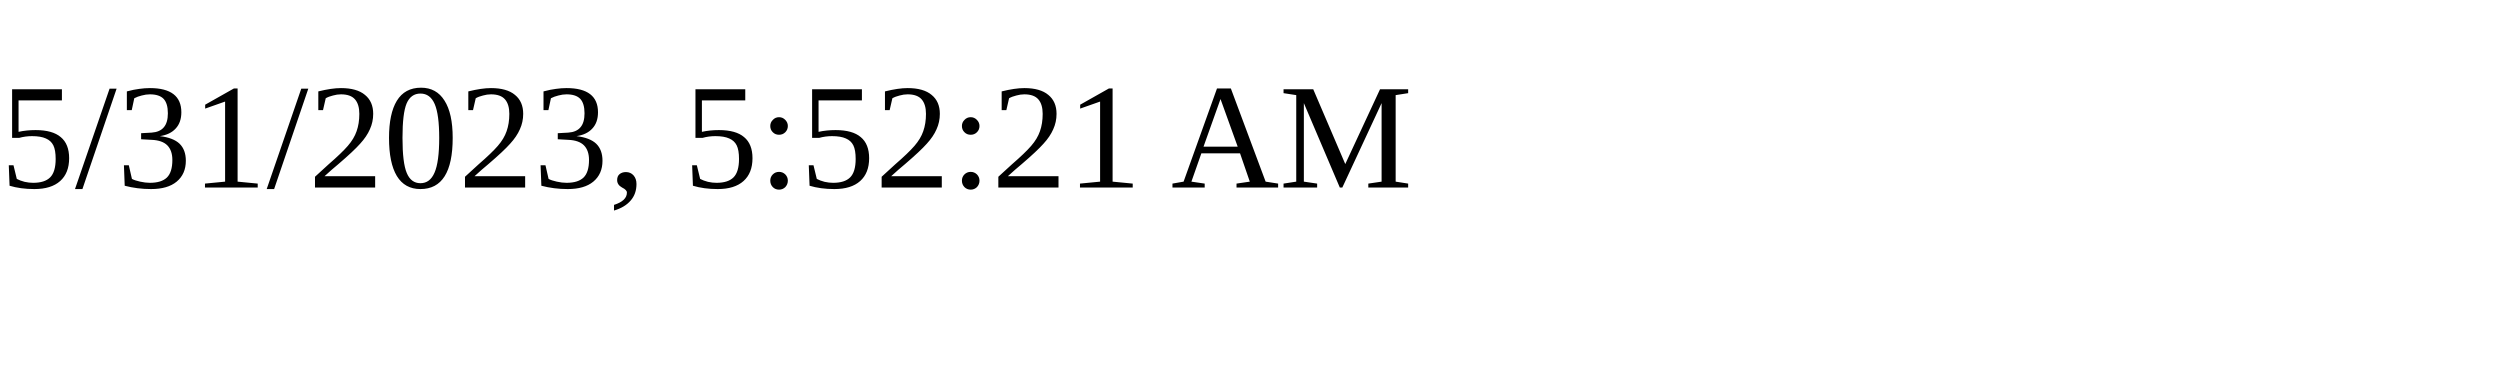
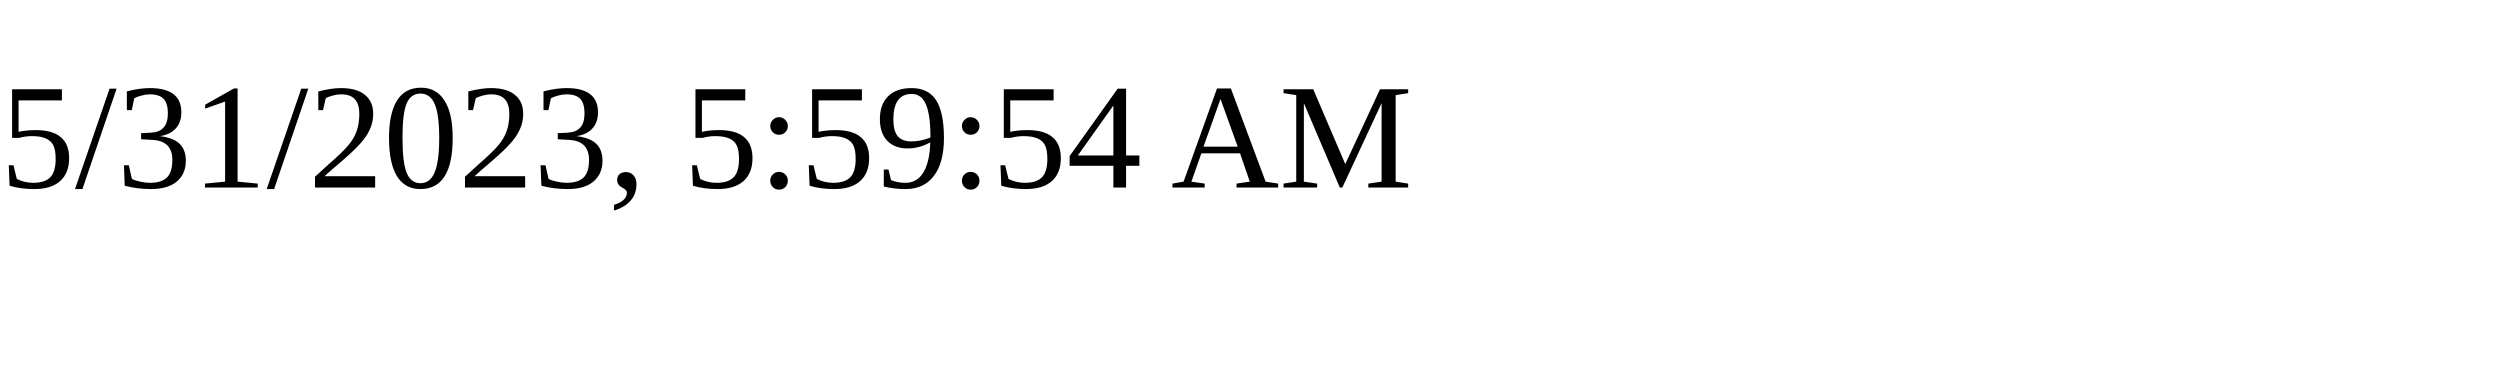
<svg xmlns="http://www.w3.org/2000/svg" height="30" width="200">
-   <text x="0" y="15">5/31/2023, 5:52:21 AM</text>
+   <text x="0" y="15">5/31/2023, 5:59:54 AM</text>
</svg>
